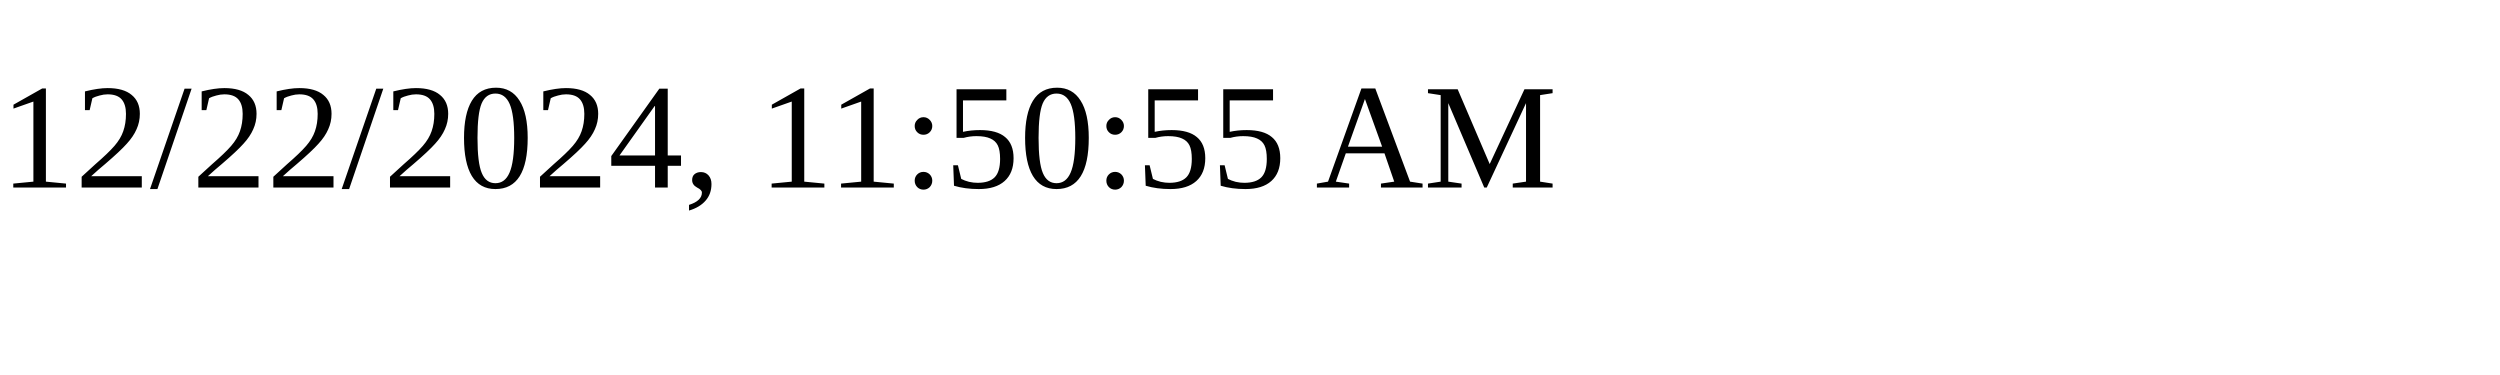
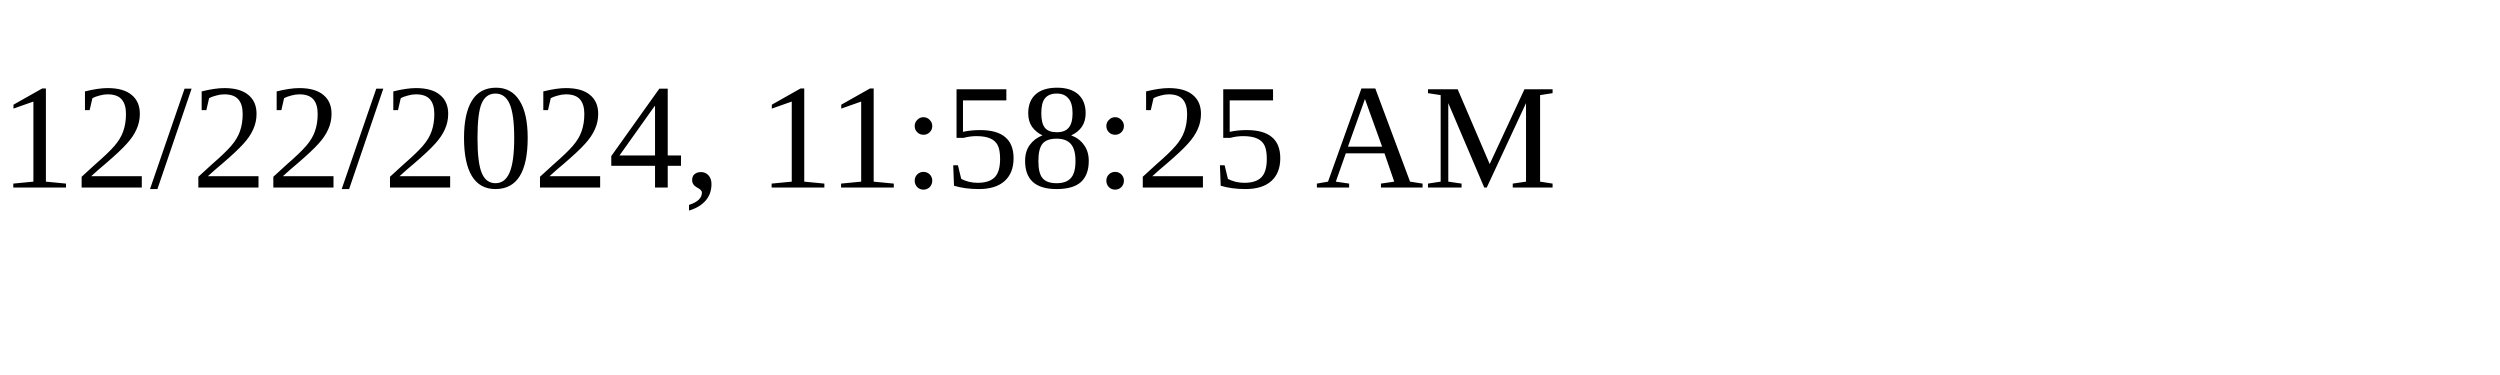
<svg xmlns="http://www.w3.org/2000/svg" height="30" width="200">
-   <text x="0" y="15">12/22/2024, 11:50:55 AM</text>
+   <text x="0" y="15">12/22/2024, 11:58:25 AM</text>
</svg>
